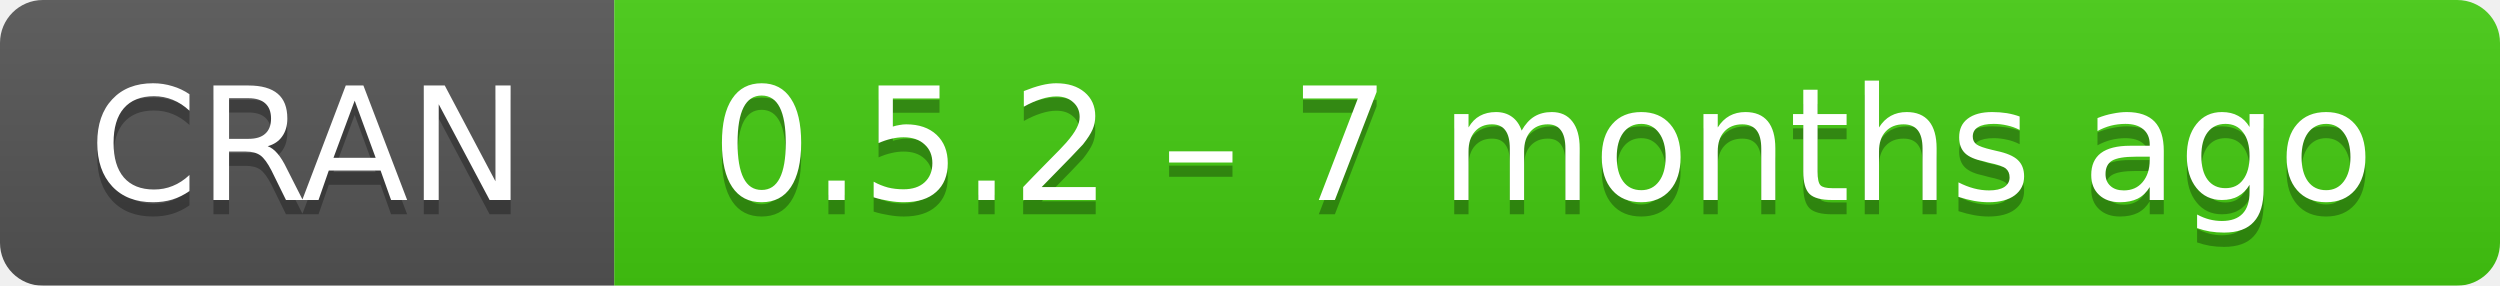
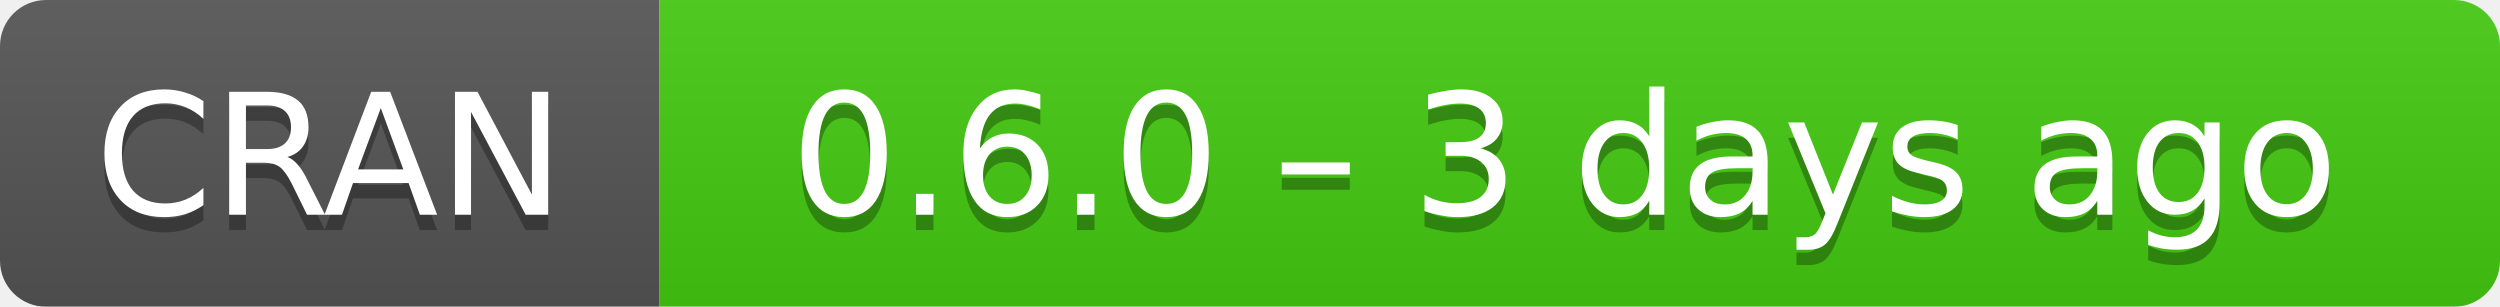
- <svg xmlns="http://www.w3.org/2000/svg" width="175" height="20" aria-label="CRAN 0.5.2 – 7 months ago">
+ <svg xmlns="http://www.w3.org/2000/svg" width="163" height="20" aria-label="CRAN 0.6.0 – 3 days ago">
  <linearGradient id="b" x2="0" y2="100%">
    <stop offset="0" stop-color="#bbb" stop-opacity=".1" />
    <stop offset="1" stop-opacity=".1" />
  </linearGradient>
  <mask id="a">
-     <rect width="175" height="20" rx="3" fill="#fff" />
+     <rect width="163" height="20" rx="3" fill="#fff" />
  </mask>
  <g mask="url(#a)">
    <path fill="#555" d="M0 0h43v20H0z" />
-     <path fill="#4c1" d="M43 0h153v20H43z" />
-     <path fill="url(#b)" d="M0 0h175v20H0z" />
+     <path fill="#4c1" d="M43 0h141v20H43z" />
+     <path fill="url(#b)" d="M0 0h163v20H0z" />
  </g>
  <g fill="#fff" text-anchor="middle" font-family="DejaVu Sans,Verdana,Geneva,sans-serif" font-size="11">
    <text x="21.5" y="15" fill="#010101" fill-opacity=".3">
      CRAN
    </text>
    <text x="21.5" y="14">
      CRAN
    </text>
-     <text x="108" y="15" fill="#010101" fill-opacity=".3">
-       0.5.2 – 7 months ago
+     <text x="102" y="15" fill="#010101" fill-opacity=".3">
+       0.6.0 – 3 days ago
    </text>
-     <text x="108" y="14">
-       0.5.2 – 7 months ago
+     <text x="102" y="14">
+       0.6.0 – 3 days ago
    </text>
  </g>
</svg>
